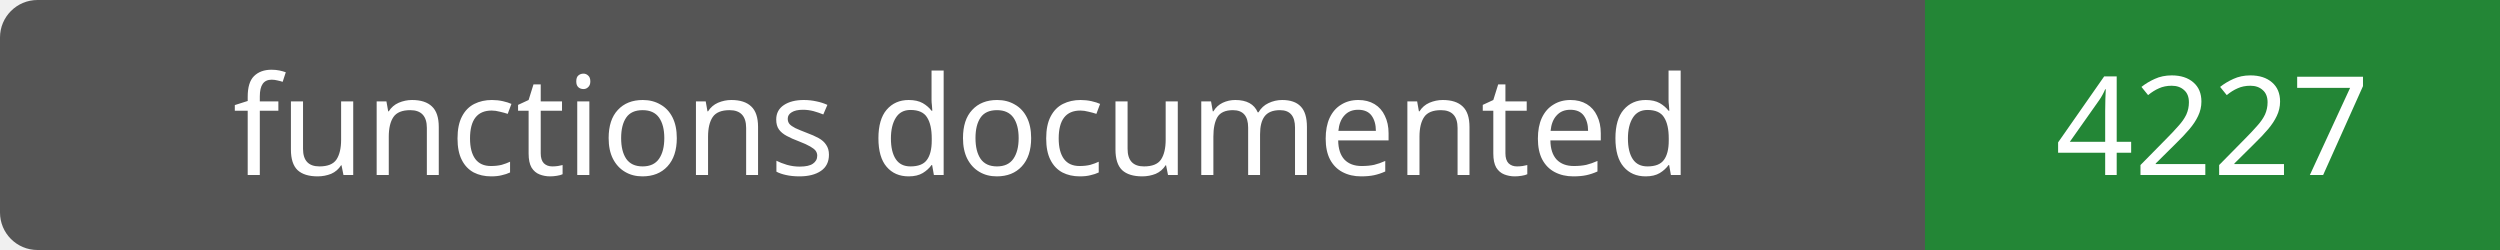
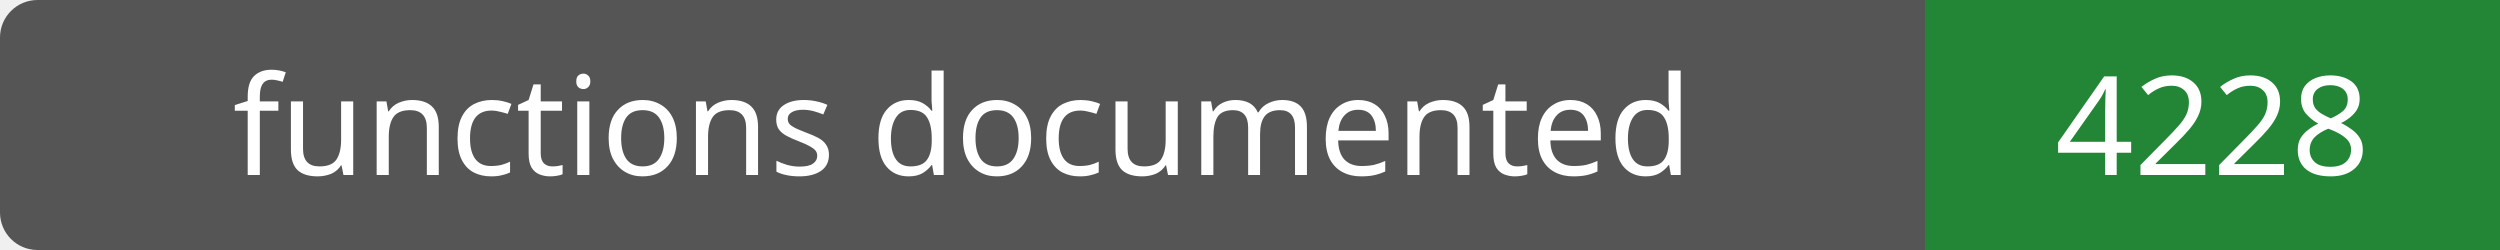
- <svg xmlns="http://www.w3.org/2000/svg" width="200" height="20" role="img" aria-label="functions documented: 4227">
+ <svg xmlns="http://www.w3.org/2000/svg" width="200" height="20" role="img" aria-label="functions documented: 4228">
  <rect width="200" height="20" rx="3" fill="#555" />
  <path fill="#238636" d="M154 0h46v20H154z" />
  <g fill="#fff" text-anchor="middle" font-family="Verdana,sans-serif" font-size="11">
    <text x="77.0" y="14">functions documented</text>
-     <text x="177.0" y="14">4227</text>
+     <text x="177.0" y="14">4228</text>
  </g>
</svg>
